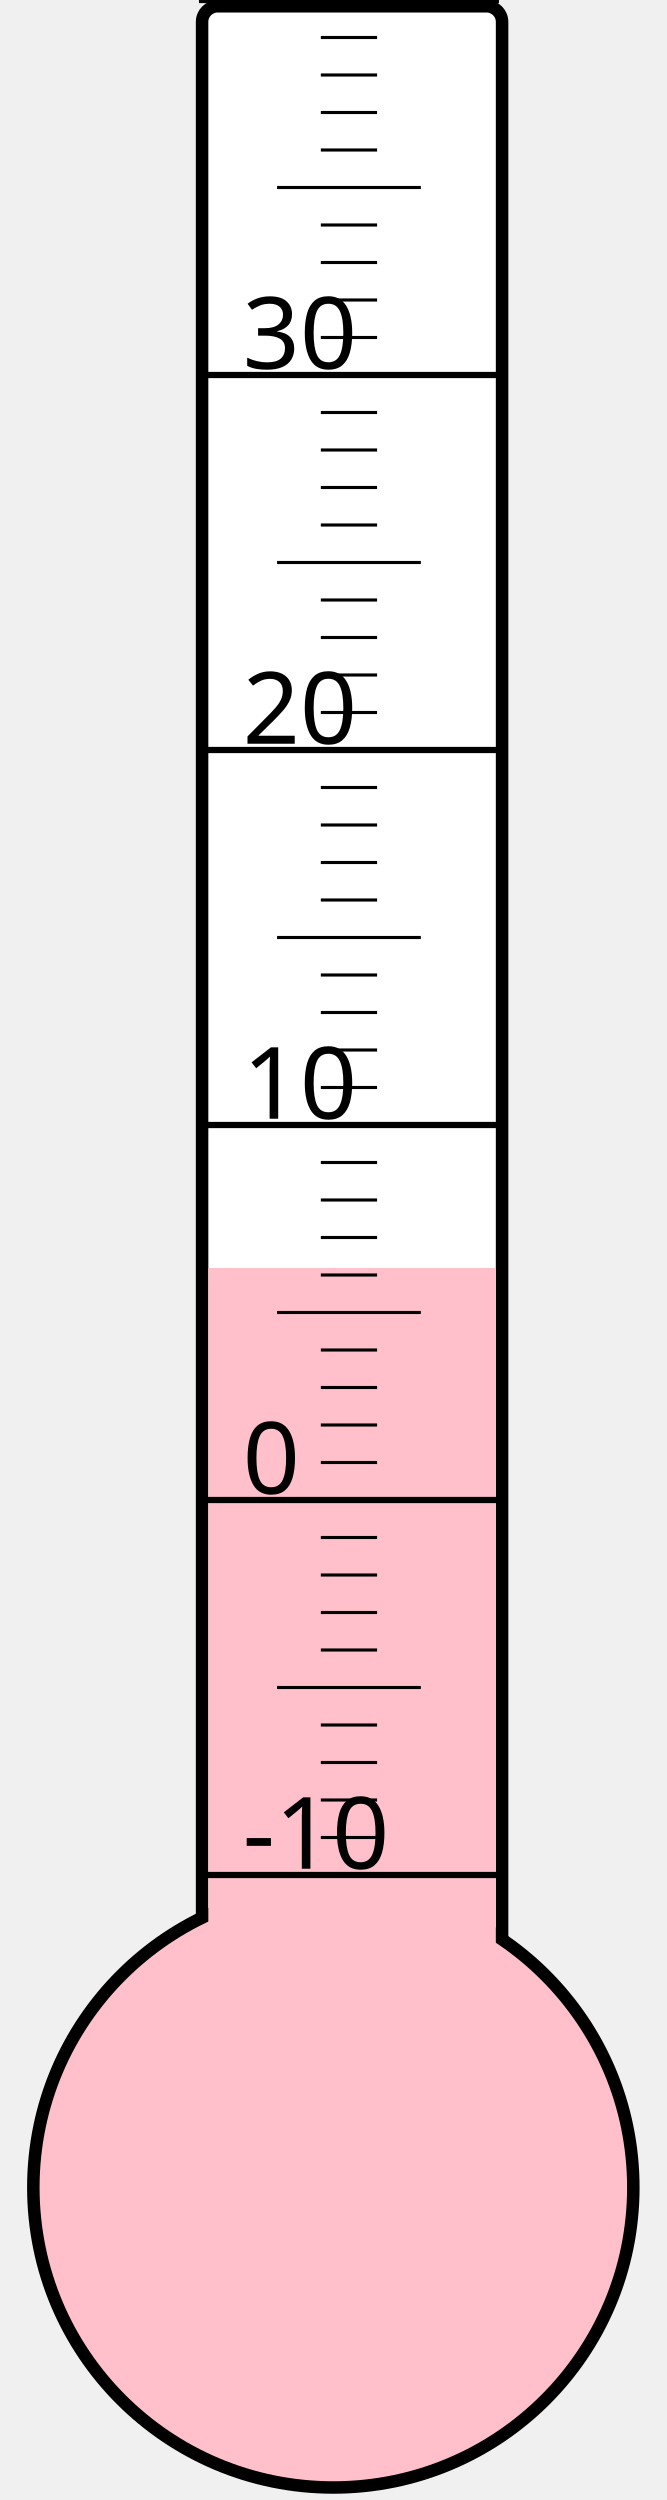
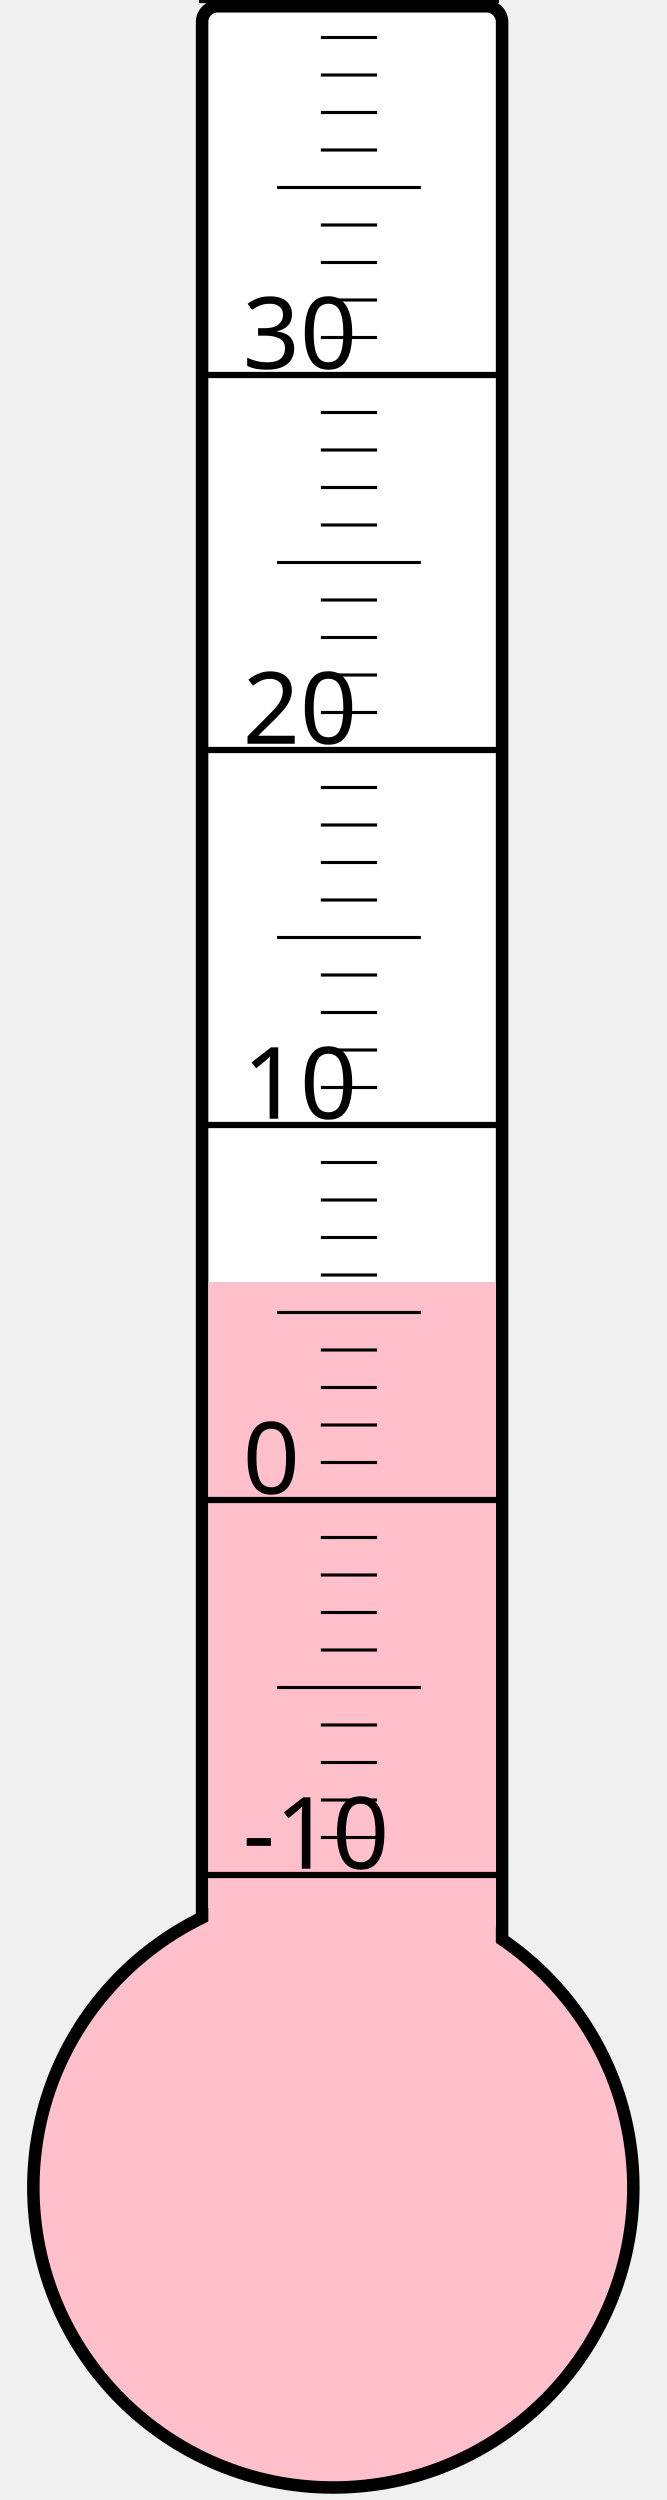
<svg xmlns="http://www.w3.org/2000/svg" width="40px" height="150px" viewBox="0 0 200 800">
  <rect width="200" height="800" x="0" y="0" style="fill: #ffffeb; fill-opacity: 0;" />
  <rect width="96" height="680" x="58" y="2" rx="5" ry="5" style="fill: white; fill-opacity: 1; stroke: black; stroke-width: 4;" />
  <circle cx="100" cy="700" r="96" style="fill: pink; stroke: black; stroke-width: 4;" />
-   <rect width="92" height="294.25" x="60" y="405.75" style="fill: pink; fill-opacity: 1; stroke-width: 0;" />
+   <rect width="92" height="289.75" x="60" y="410.25" style="fill: pink; fill-opacity: 1; stroke-width: 0;" />
  <text x="71" y="598" style="font-family: sans-serif; font-size: 24pt;">-10</text>
  <text x="71" y="478" style="font-family: sans-serif; font-size: 24pt;">0</text>
  <text x="71" y="358" style="font-family: sans-serif; font-size: 24pt;">10</text>
  <text x="71" y="238" style="font-family: sans-serif; font-size: 24pt;">20</text>
  <text x="71" y="118" style="font-family: sans-serif; font-size: 24pt;">30</text>
  <g style="stroke: black;">
    <line x1="57" y1="600" x2="153" y2="600" style="stroke-width: 2;" />
    <line x1="96" y1="588" x2="114" y2="588" style="stroke-width: 1;" />
    <line x1="96" y1="576" x2="114" y2="576" style="stroke-width: 1;" />
    <line x1="96" y1="564" x2="114" y2="564" style="stroke-width: 1;" />
    <line x1="96" y1="552" x2="114" y2="552" style="stroke-width: 1;" />
    <line x1="82" y1="540" x2="128" y2="540" style="stroke-width: 1;" />
    <line x1="96" y1="528" x2="114" y2="528" style="stroke-width: 1;" />
    <line x1="96" y1="516" x2="114" y2="516" style="stroke-width: 1;" />
    <line x1="96" y1="504" x2="114" y2="504" style="stroke-width: 1;" />
    <line x1="96" y1="492" x2="114" y2="492" style="stroke-width: 1;" />
    <line x1="57" y1="480" x2="153" y2="480" style="stroke-width: 2;" />
    <line x1="96" y1="468" x2="114" y2="468" style="stroke-width: 1;" />
    <line x1="96" y1="456" x2="114" y2="456" style="stroke-width: 1;" />
    <line x1="96" y1="444" x2="114" y2="444" style="stroke-width: 1;" />
    <line x1="96" y1="432" x2="114" y2="432" style="stroke-width: 1;" />
    <line x1="82" y1="420" x2="128" y2="420" style="stroke-width: 1;" />
    <line x1="96" y1="408" x2="114" y2="408" style="stroke-width: 1;" />
    <line x1="96" y1="396" x2="114" y2="396" style="stroke-width: 1;" />
    <line x1="96" y1="384" x2="114" y2="384" style="stroke-width: 1;" />
    <line x1="96" y1="372" x2="114" y2="372" style="stroke-width: 1;" />
    <line x1="57" y1="360" x2="153" y2="360" style="stroke-width: 2;" />
    <line x1="96" y1="348" x2="114" y2="348" style="stroke-width: 1;" />
    <line x1="96" y1="336" x2="114" y2="336" style="stroke-width: 1;" />
    <line x1="96" y1="324" x2="114" y2="324" style="stroke-width: 1;" />
    <line x1="96" y1="312" x2="114" y2="312" style="stroke-width: 1;" />
    <line x1="82" y1="300" x2="128" y2="300" style="stroke-width: 1;" />
    <line x1="96" y1="288" x2="114" y2="288" style="stroke-width: 1;" />
    <line x1="96" y1="276" x2="114" y2="276" style="stroke-width: 1;" />
    <line x1="96" y1="264" x2="114" y2="264" style="stroke-width: 1;" />
    <line x1="96" y1="252" x2="114" y2="252" style="stroke-width: 1;" />
    <line x1="57" y1="240" x2="153" y2="240" style="stroke-width: 2;" />
    <line x1="96" y1="228" x2="114" y2="228" style="stroke-width: 1;" />
    <line x1="96" y1="216" x2="114" y2="216" style="stroke-width: 1;" />
    <line x1="96" y1="204" x2="114" y2="204" style="stroke-width: 1;" />
    <line x1="96" y1="192" x2="114" y2="192" style="stroke-width: 1;" />
    <line x1="82" y1="180" x2="128" y2="180" style="stroke-width: 1;" />
    <line x1="96" y1="168" x2="114" y2="168" style="stroke-width: 1;" />
    <line x1="96" y1="156" x2="114" y2="156" style="stroke-width: 1;" />
    <line x1="96" y1="144" x2="114" y2="144" style="stroke-width: 1;" />
    <line x1="96" y1="132" x2="114" y2="132" style="stroke-width: 1;" />
    <line x1="57" y1="120" x2="153" y2="120" style="stroke-width: 2;" />
    <line x1="96" y1="108" x2="114" y2="108" style="stroke-width: 1;" />
    <line x1="96" y1="96" x2="114" y2="96" style="stroke-width: 1;" />
    <line x1="96" y1="84" x2="114" y2="84" style="stroke-width: 1;" />
    <line x1="96" y1="72" x2="114" y2="72" style="stroke-width: 1;" />
    <line x1="82" y1="60" x2="128" y2="60" style="stroke-width: 1;" />
    <line x1="96" y1="48" x2="114" y2="48" style="stroke-width: 1;" />
    <line x1="96" y1="36" x2="114" y2="36" style="stroke-width: 1;" />
    <line x1="96" y1="24" x2="114" y2="24" style="stroke-width: 1;" />
    <line x1="96" y1="12" x2="114" y2="12" style="stroke-width: 1;" />
    <line x1="57" y1="0" x2="153" y2="0" style="stroke-width: 2;" />
  </g>
</svg>
